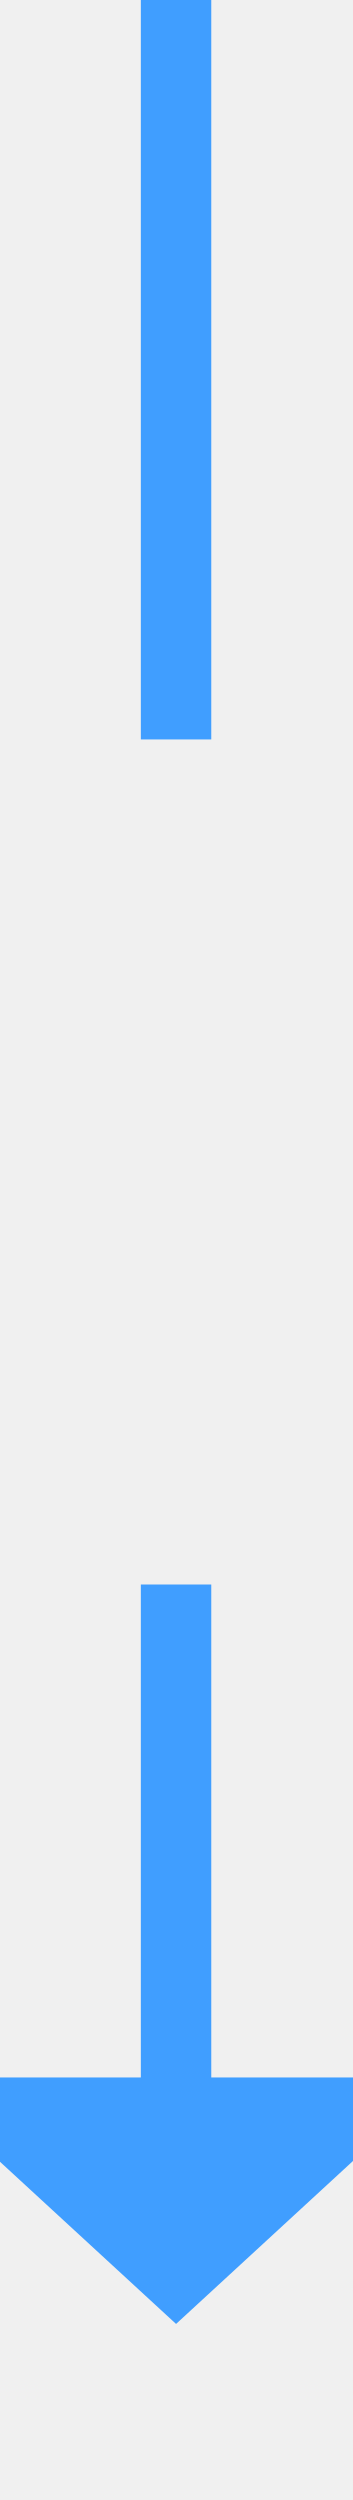
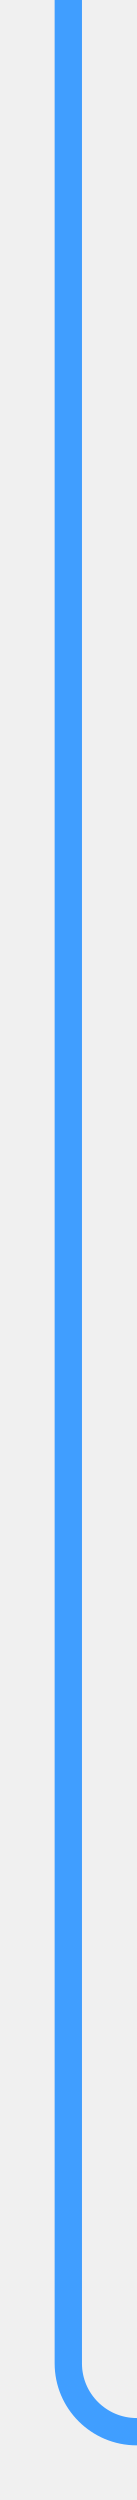
- <svg xmlns="http://www.w3.org/2000/svg" version="1.1" width="10px" height="71px" preserveAspectRatio="xMidYMin meet" viewBox="480 760  8 71">
-   <defs>
-     <mask fill="white" id="clip676">
-       <path d="M 456 781  L 512 781  L 512 805  L 456 805  Z M 456 760  L 512 760  L 512 836  L 456 836  Z " fill-rule="evenodd" />
-     </mask>
-   </defs>
-   <path d="M 484 781  L 484 760  M 484 805  L 484 820  " stroke-width="2" stroke="#409eff" fill="none" />
-   <path d="M 476.4 819  L 484 826  L 491.6 819  L 476.4 819  Z " fill-rule="nonzero" fill="#409eff" stroke="none" mask="url(#clip676)" />
+ <svg xmlns="http://www.w3.org/2000/svg" version="1.1" width="10px" height="183px" preserveAspectRatio="xMidYMin meet" viewBox="333 1807  8 183">
+   <path d="M 337 1807  L 337 1980  A 5 5 0 0 0 342 1985 L 417 1985  " stroke-width="2" stroke="#409eff" fill="none" />
+   <path d="M 416 1992.6  L 423 1985  L 416 1977.4  L 416 1992.6  Z " fill-rule="nonzero" fill="#409eff" stroke="none" />
</svg>
